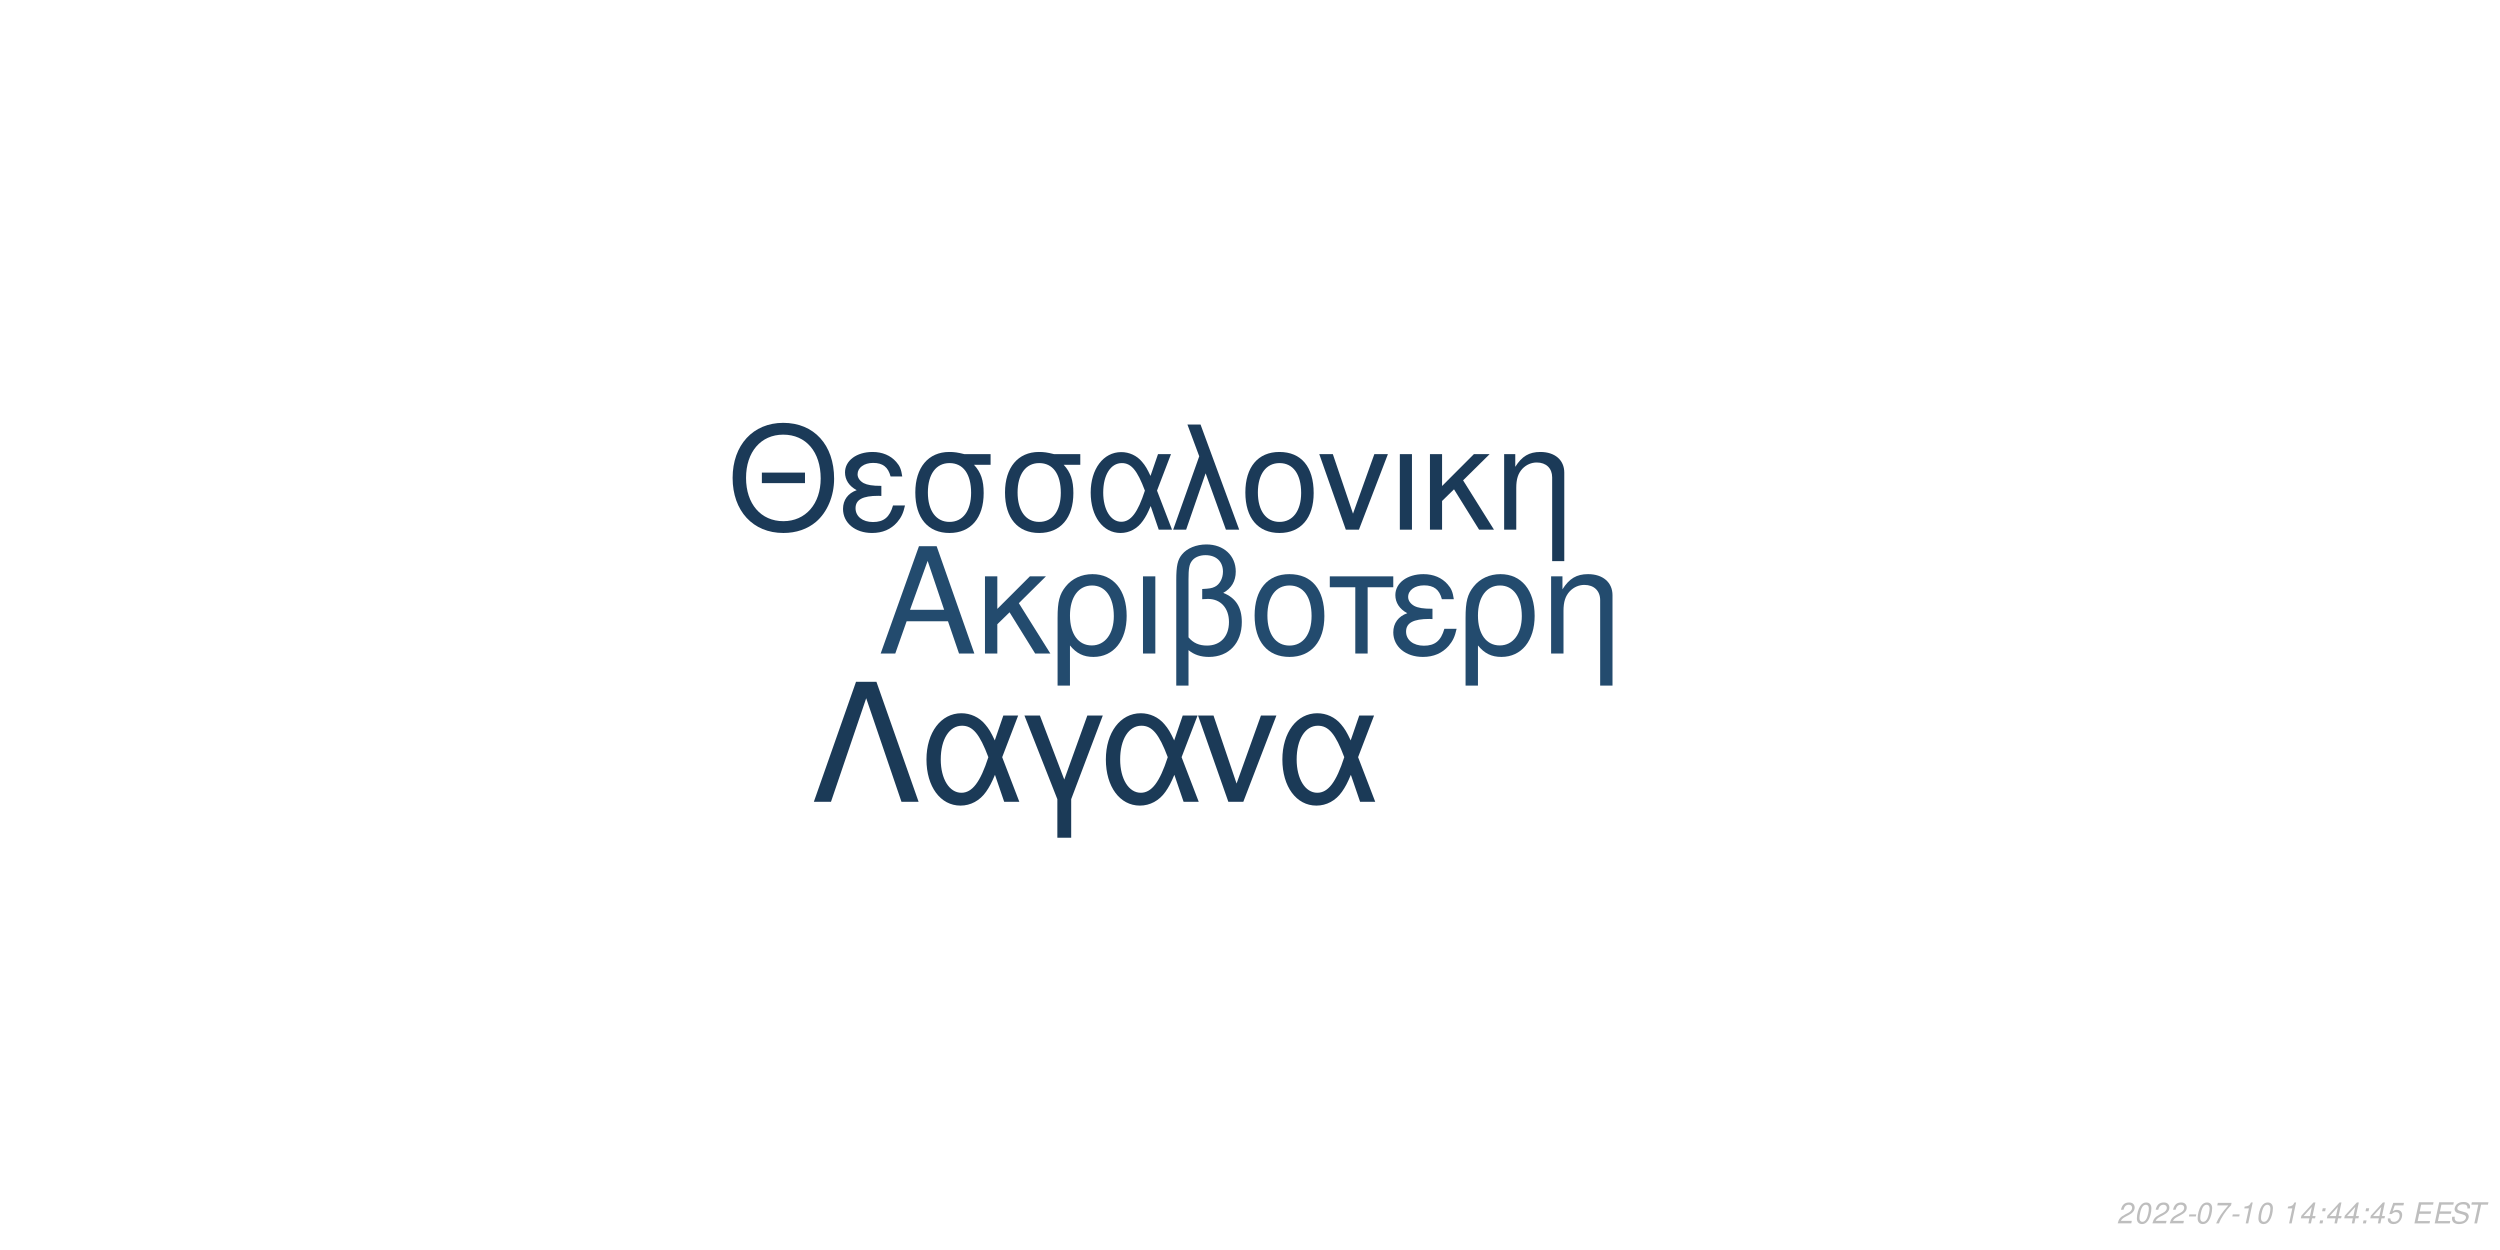
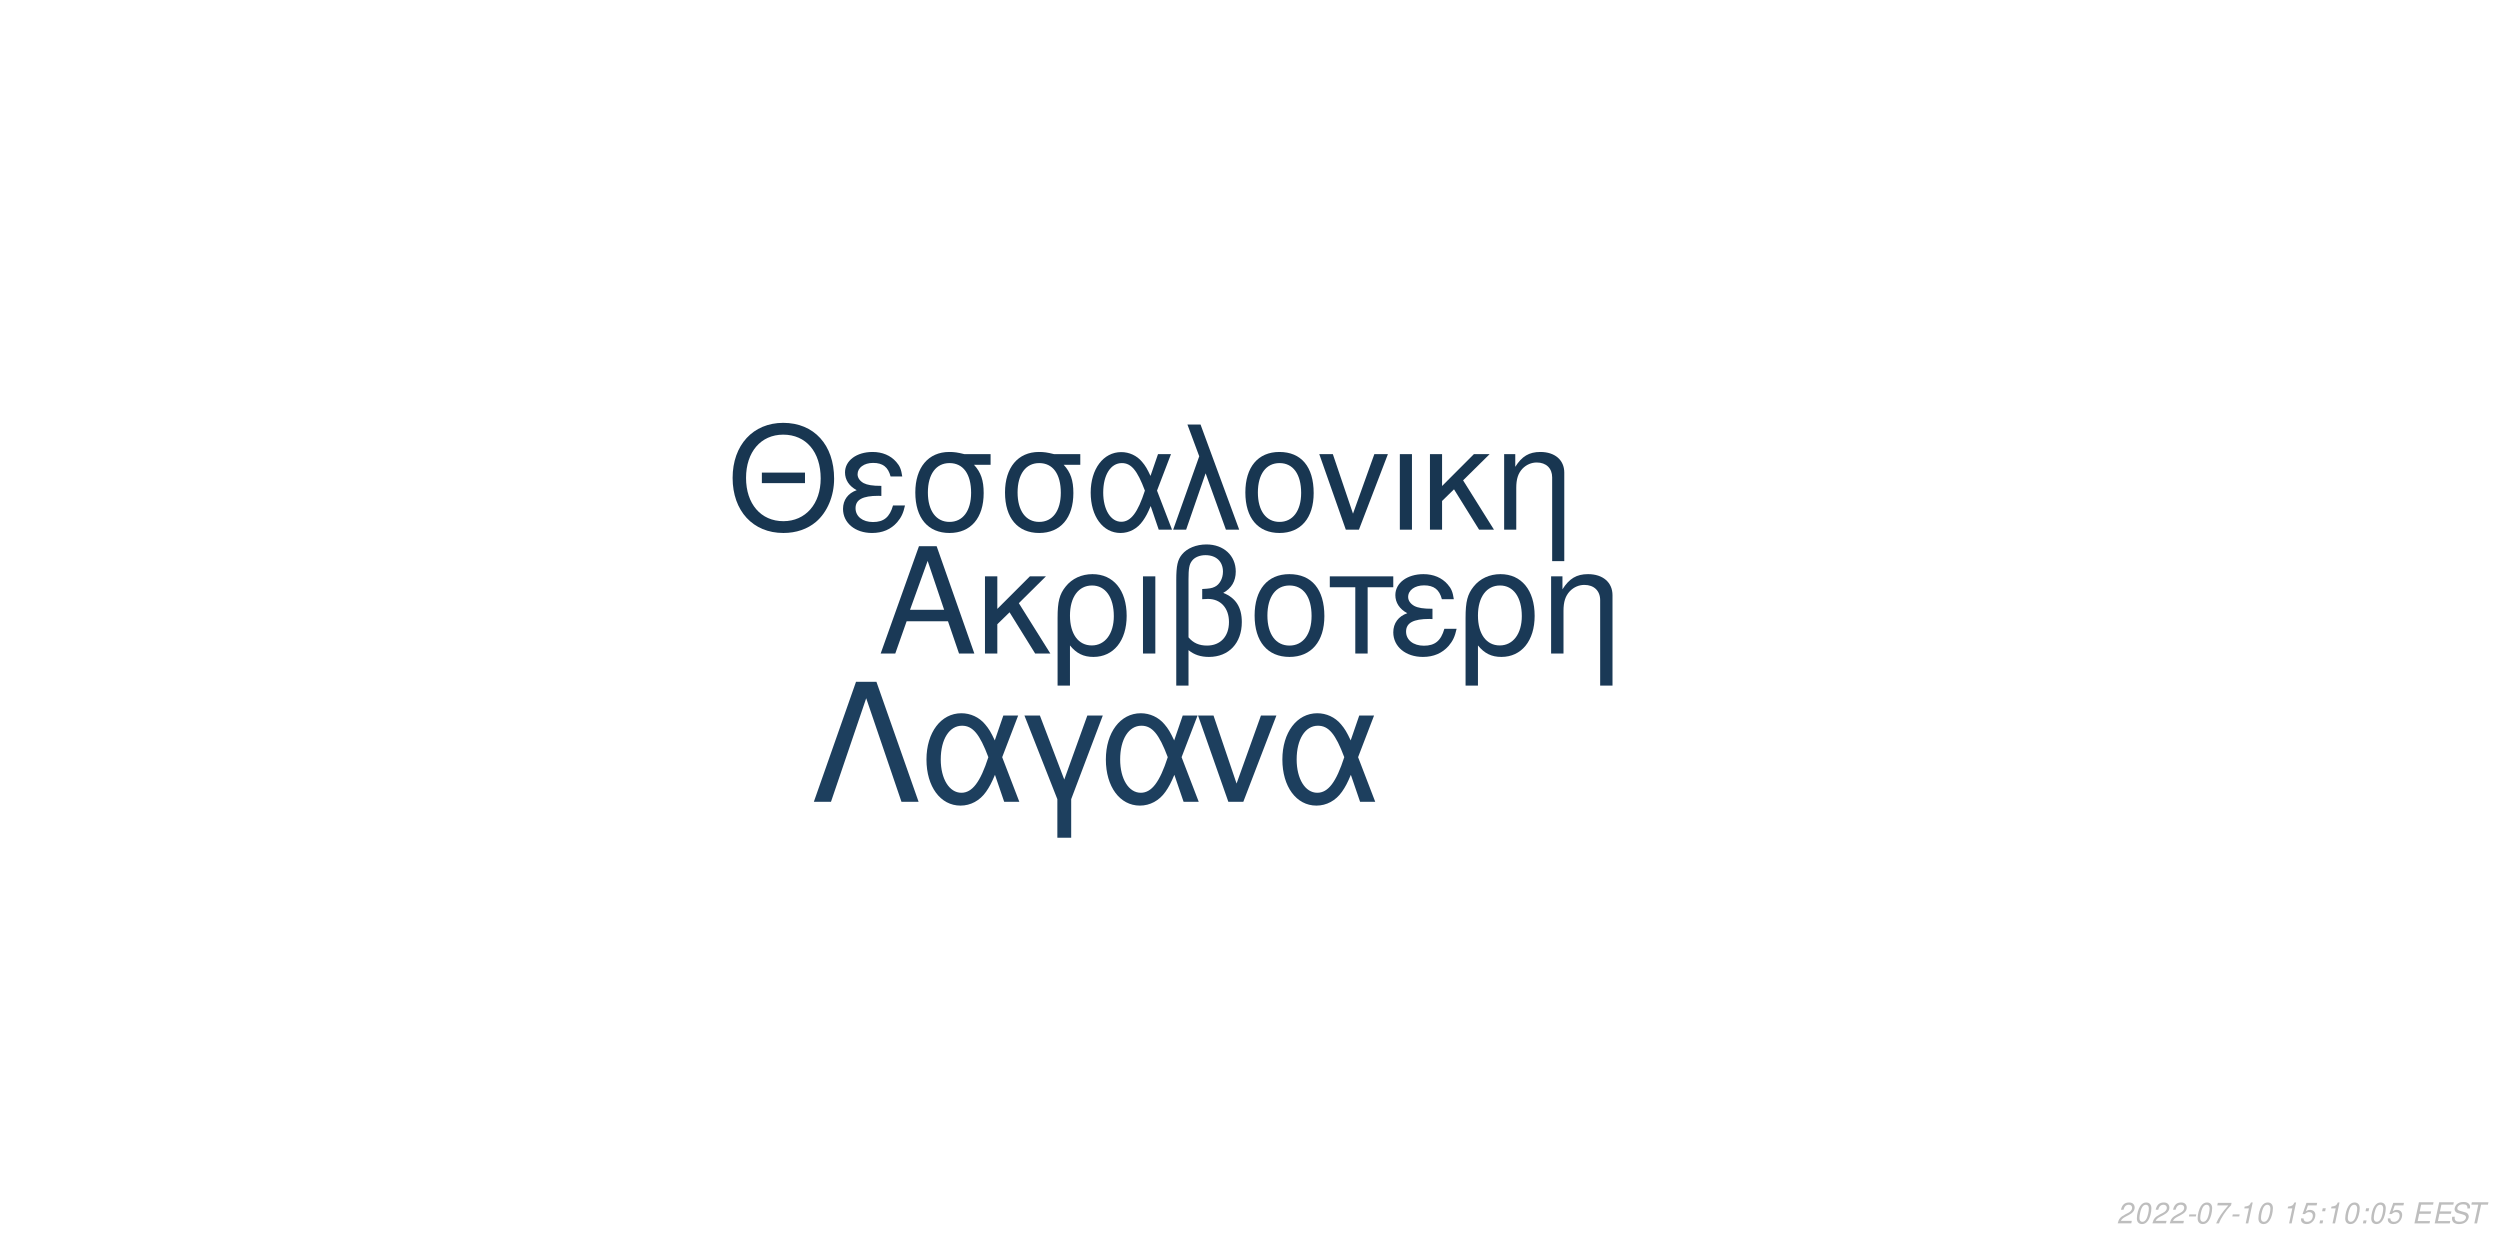
<svg xmlns="http://www.w3.org/2000/svg" xmlns:xlink="http://www.w3.org/1999/xlink" width="864pt" height="432pt" viewBox="0 0 864 432" version="1.1">
  <defs>
    <g>
      <symbol overflow="visible" id="glyph0-0">
        <path style="stroke:none;" d="" />
      </symbol>
      <symbol overflow="visible" id="glyph0-1">
        <path style="stroke:none;" d="M 24.125 -11.141 L 27.938 0 L 33.234 0 L 20.203 -37.094 L 14.094 -37.094 L 0.859 0 L 5.906 0 L 9.828 -11.141 Z M 22.797 -15.109 L 11 -15.109 L 17.094 -32.016 Z M 22.797 -15.109 " />
      </symbol>
      <symbol overflow="visible" id="glyph0-2">
        <path style="stroke:none;" d="M 7.172 -15.422 L 7.172 -26.672 L 2.906 -26.672 L 2.906 0 L 7.172 0 L 7.172 -10.125 L 11.406 -14.25 L 20.25 0 L 25.5 0 L 14.609 -17.406 L 23.969 -26.672 L 18.422 -26.672 Z M 7.172 -15.422 " />
      </symbol>
      <symbol overflow="visible" id="glyph0-3">
        <path style="stroke:none;" d="M 3 11.094 L 7.281 11.094 L 7.281 -2.797 C 9.516 -0.047 11.953 1.172 15.375 1.172 C 22.344 1.172 26.875 -4.422 26.875 -13.031 C 26.875 -21.891 22.297 -27.438 15.062 -27.438 C 11.297 -27.438 7.984 -25.906 5.797 -23.156 C 3.672 -20.516 3 -17.969 3 -12.359 Z M 14.906 -23.516 C 19.547 -23.516 22.438 -19.438 22.438 -12.922 C 22.438 -6.812 19.391 -2.797 14.812 -2.797 C 10.172 -2.797 7.281 -6.766 7.281 -13.125 C 7.281 -19.484 10.234 -23.516 14.906 -23.516 Z M 14.906 -23.516 " />
      </symbol>
      <symbol overflow="visible" id="glyph0-4">
        <path style="stroke:none;" d="M 3.516 0 L 7.781 0 L 7.781 -26.672 L 3.516 -26.672 Z M 3.516 0 " />
      </symbol>
      <symbol overflow="visible" id="glyph0-5">
        <path style="stroke:none;" d="M 4.016 11.094 L 8.25 11.094 L 8.25 -1.172 C 10.172 0.406 12.422 1.172 15.312 1.172 C 22.188 1.172 26.672 -3.609 26.672 -10.891 C 26.672 -15.984 24.578 -19.234 20.25 -20.969 C 23.109 -22.547 24.578 -25.031 24.578 -28.344 C 24.578 -33.844 20.406 -37.703 14.453 -37.703 C 10.938 -37.703 7.734 -36.391 6 -34.25 C 4.484 -32.422 4.016 -30.328 4.016 -25.391 Z M 8.25 -25.656 C 8.25 -29.359 8.5 -30.844 9.469 -32.062 C 10.375 -33.281 12.156 -34 14.094 -34 C 17.812 -34 20.156 -31.812 20.156 -28.297 C 20.156 -25.953 18.984 -23.812 17.297 -23.047 C 16.281 -22.547 15.469 -22.438 12.984 -22.297 L 12.984 -18.781 C 13.734 -18.828 14.344 -18.875 14.969 -18.875 C 19.344 -18.875 22.234 -15.719 22.234 -10.891 C 22.234 -5.906 19.281 -2.75 14.656 -2.75 C 11.953 -2.75 9.922 -3.609 8.25 -5.594 Z M 8.25 -25.656 " />
      </symbol>
      <symbol overflow="visible" id="glyph0-6">
        <path style="stroke:none;" d="M 14.094 -27.438 C 6.562 -27.438 2.094 -22.094 2.094 -13.125 C 2.094 -4.125 6.562 1.172 14.141 1.172 C 21.672 1.172 26.203 -4.172 26.203 -12.922 C 26.203 -22.188 21.828 -27.438 14.094 -27.438 Z M 14.141 -23.516 C 18.938 -23.516 21.781 -19.594 21.781 -12.984 C 21.781 -6.672 18.828 -2.75 14.141 -2.75 C 9.422 -2.75 6.516 -6.672 6.516 -13.125 C 6.516 -19.594 9.422 -23.516 14.141 -23.516 Z M 14.141 -23.516 " />
      </symbol>
      <symbol overflow="visible" id="glyph0-7">
        <path style="stroke:none;" d="M 7.891 0 L 12.156 0 L 12.156 -22.906 L 21.016 -22.906 L 21.016 -26.672 L -0.922 -26.672 L -0.922 -22.906 L 7.891 -22.906 Z M 7.891 0 " />
      </symbol>
      <symbol overflow="visible" id="glyph0-8">
        <path style="stroke:none;" d="M 14.562 -15.469 C 11.344 -15.469 9.562 -15.781 8.297 -16.438 C 6.922 -17.203 6.156 -18.328 6.156 -19.547 C 6.156 -21.891 8.453 -23.562 11.656 -23.562 C 15.062 -23.562 16.953 -22.094 17.812 -18.781 L 21.938 -18.781 C 21.578 -21.266 21.062 -22.5 19.797 -23.922 C 17.812 -26.203 14.906 -27.438 11.453 -27.438 C 5.797 -27.438 1.734 -24.375 1.734 -20.203 C 1.734 -17.609 3.156 -15.375 5.859 -13.938 C 2.797 -12.875 1.016 -10.484 1.016 -7.328 C 1.016 -2.391 5.297 1.172 11.25 1.172 C 14.969 1.172 17.906 -0.109 20.156 -2.641 C 21.578 -4.328 22.297 -5.797 22.906 -8.547 L 18.672 -8.547 C 17.5 -4.422 15.422 -2.703 11.609 -2.703 C 7.938 -2.703 5.438 -4.688 5.438 -7.578 C 5.438 -10.578 7.938 -11.953 13.484 -11.953 C 13.641 -11.953 14.094 -11.953 14.562 -11.906 Z M 14.562 -15.469 " />
      </symbol>
      <symbol overflow="visible" id="glyph0-9">
        <path style="stroke:none;" d="M 3.562 -26.672 L 3.562 0 L 7.844 0 L 7.844 -14.703 C 7.844 -17.906 8.5 -19.891 10.031 -21.531 C 11.406 -22.953 13.188 -23.719 15.062 -23.719 C 18.375 -23.719 20.516 -21.672 20.516 -18.469 L 20.516 11.094 L 24.781 11.094 L 24.781 -20.156 C 24.781 -24.578 21.469 -27.438 16.328 -27.438 C 12.359 -27.438 9.828 -25.906 7.484 -22.188 L 7.484 -26.672 Z M 3.562 -26.672 " />
      </symbol>
      <symbol overflow="visible" id="glyph1-0">
        <path style="stroke:none;" d="" />
      </symbol>
      <symbol overflow="visible" id="glyph1-1">
        <path style="stroke:none;" d="M 26.859 -19.734 L 11.953 -19.734 L 11.953 -16.094 L 26.859 -16.094 Z M 19.328 -36.922 C 8.922 -36.922 1.844 -29.25 1.844 -17.891 C 1.844 -6.484 8.875 1.141 19.391 1.141 C 23.812 1.141 27.703 -0.203 30.641 -2.688 C 34.578 -6.031 36.922 -11.656 36.922 -17.594 C 36.922 -29.297 30 -36.922 19.328 -36.922 Z M 19.328 -32.844 C 27.203 -32.844 32.281 -26.906 32.281 -17.688 C 32.281 -8.922 27.062 -2.938 19.391 -2.938 C 11.609 -2.938 6.484 -8.922 6.484 -17.891 C 6.484 -26.859 11.609 -32.844 19.328 -32.844 Z M 19.328 -32.844 " />
      </symbol>
      <symbol overflow="visible" id="glyph1-2">
        <path style="stroke:none;" d="M 14.25 -15.141 C 11.109 -15.141 9.375 -15.453 8.125 -16.094 C 6.781 -16.844 6.031 -17.938 6.031 -19.141 C 6.031 -21.422 8.266 -23.078 11.406 -23.078 C 14.75 -23.078 16.594 -21.625 17.438 -18.391 L 21.469 -18.391 C 21.125 -20.828 20.625 -22.031 19.391 -23.422 C 17.438 -25.656 14.594 -26.859 11.219 -26.859 C 5.688 -26.859 1.688 -23.875 1.688 -19.781 C 1.688 -17.234 3.094 -15.047 5.734 -13.656 C 2.734 -12.609 1 -10.266 1 -7.172 C 1 -2.344 5.188 1.141 11.016 1.141 C 14.656 1.141 17.547 -0.094 19.734 -2.594 C 21.125 -4.234 21.828 -5.688 22.422 -8.375 L 18.281 -8.375 C 17.141 -4.328 15.094 -2.641 11.359 -2.641 C 7.766 -2.641 5.328 -4.578 5.328 -7.422 C 5.328 -10.359 7.766 -11.703 13.203 -11.703 C 13.359 -11.703 13.797 -11.703 14.25 -11.656 Z M 14.25 -15.141 " />
      </symbol>
      <symbol overflow="visible" id="glyph1-3">
        <path style="stroke:none;" d="M 29 -26.109 L 19.938 -26.109 C 17.594 -26.703 16.438 -26.859 14.703 -26.859 C 7.469 -26.859 2.984 -21.469 2.984 -12.859 C 2.984 -4.031 7.375 1.141 14.797 1.141 C 22.172 1.141 26.609 -4.078 26.609 -12.656 C 26.609 -17.047 25.656 -19.828 23.266 -22.422 L 29 -22.422 Z M 14.797 -23.016 C 19.531 -23.016 22.266 -19.234 22.266 -12.75 C 22.266 -6.531 19.438 -2.688 14.797 -2.688 C 10.172 -2.688 7.328 -6.531 7.328 -12.859 C 7.328 -19.188 10.172 -23.016 14.797 -23.016 Z M 14.797 -23.016 " />
      </symbol>
      <symbol overflow="visible" id="glyph1-4">
        <path style="stroke:none;" d="M 29.344 -26.109 L 24.859 -26.109 L 22.266 -18.578 C 21.125 -21.031 20.484 -22.125 19.328 -23.469 C 17.547 -25.609 14.906 -26.812 12.156 -26.812 C 5.984 -26.812 1.594 -20.984 1.594 -12.812 C 1.594 -4.578 5.828 1.141 11.906 1.141 C 14.953 1.141 17.734 -0.344 19.625 -3.047 C 20.672 -4.531 21.281 -5.688 22.328 -8.172 L 25.109 0 L 29.703 0 L 24.516 -13.5 Z M 20.328 -13.5 C 17.891 -5.922 15.453 -2.734 12.156 -2.734 C 8.516 -2.734 5.922 -6.922 5.922 -12.812 C 5.922 -18.938 8.516 -23.016 12.359 -23.016 C 15.594 -23.016 17.688 -20.531 20.328 -13.5 Z M 20.328 -13.5 " />
      </symbol>
      <symbol overflow="visible" id="glyph1-5">
        <path style="stroke:none;" d="M 1.094 0 L 5.578 0 L 12.312 -19.484 L 19.328 0 L 23.922 0 L 10.562 -36.328 L 6.031 -36.328 L 10.109 -25.359 Z M 1.094 0 " />
      </symbol>
      <symbol overflow="visible" id="glyph1-6">
        <path style="stroke:none;" d="M 13.797 -26.859 C 6.422 -26.859 2.047 -21.625 2.047 -12.859 C 2.047 -4.031 6.422 1.141 13.859 1.141 C 21.234 1.141 25.656 -4.078 25.656 -12.656 C 25.656 -21.719 21.375 -26.859 13.797 -26.859 Z M 13.859 -23.016 C 18.531 -23.016 21.328 -19.188 21.328 -12.703 C 21.328 -6.531 18.438 -2.688 13.859 -2.688 C 9.219 -2.688 6.375 -6.531 6.375 -12.859 C 6.375 -19.188 9.219 -23.016 13.859 -23.016 Z M 13.859 -23.016 " />
      </symbol>
      <symbol overflow="visible" id="glyph1-7">
        <path style="stroke:none;" d="M 14.297 0 L 24.312 -26.109 L 19.625 -26.109 L 12.25 -5.531 L 5.281 -26.109 L 0.594 -26.109 L 9.766 0 Z M 14.297 0 " />
      </symbol>
      <symbol overflow="visible" id="glyph1-8">
        <path style="stroke:none;" d="M 3.438 0 L 7.625 0 L 7.625 -26.109 L 3.438 -26.109 Z M 3.438 0 " />
      </symbol>
      <symbol overflow="visible" id="glyph1-9">
        <path style="stroke:none;" d="M 7.031 -15.094 L 7.031 -26.109 L 2.844 -26.109 L 2.844 0 L 7.031 0 L 7.031 -9.922 L 11.156 -13.953 L 19.828 0 L 24.969 0 L 14.297 -17.047 L 23.469 -26.109 L 18.031 -26.109 Z M 7.031 -15.094 " />
      </symbol>
      <symbol overflow="visible" id="glyph1-10">
        <path style="stroke:none;" d="M 3.484 -26.109 L 3.484 0 L 7.672 0 L 7.672 -14.406 C 7.672 -17.547 8.328 -19.484 9.812 -21.078 C 11.156 -22.469 12.906 -23.219 14.75 -23.219 C 17.984 -23.219 20.078 -21.234 20.078 -18.094 L 20.078 10.859 L 24.266 10.859 L 24.266 -19.734 C 24.266 -24.062 21.031 -26.859 16 -26.859 C 12.109 -26.859 9.609 -25.359 7.328 -21.719 L 7.328 -26.109 Z M 3.484 -26.109 " />
      </symbol>
      <symbol overflow="visible" id="glyph2-0">
        <path style="stroke:none;" d="" />
      </symbol>
      <symbol overflow="visible" id="glyph2-1">
        <path style="stroke:none;" d="M 22.531 -41.484 L 15.484 -41.484 L 0.906 0 L 6.828 0 L 19 -35.797 L 31.188 0 L 37.109 0 Z M 22.531 -41.484 " />
      </symbol>
      <symbol overflow="visible" id="glyph2-2">
        <path style="stroke:none;" d="M 33.516 -29.812 L 28.391 -29.812 L 25.438 -21.219 C 24.125 -24.016 23.391 -25.266 22.078 -26.797 C 20.031 -29.25 17.016 -30.609 13.891 -30.609 C 6.828 -30.609 1.828 -23.953 1.828 -14.625 C 1.828 -5.234 6.656 1.312 13.594 1.312 C 17.078 1.312 20.266 -0.391 22.422 -3.469 C 23.609 -5.172 24.297 -6.484 25.5 -9.328 L 28.688 0 L 33.922 0 L 28 -15.422 Z M 23.219 -15.422 C 20.422 -6.766 17.641 -3.125 13.891 -3.125 C 9.734 -3.125 6.766 -7.906 6.766 -14.625 C 6.766 -21.625 9.734 -26.297 14.109 -26.297 C 17.812 -26.297 20.203 -23.453 23.219 -15.422 Z M 23.219 -15.422 " />
      </symbol>
      <symbol overflow="visible" id="glyph2-3">
        <path style="stroke:none;" d="M 12.062 12.406 L 16.844 12.406 L 16.844 -0.906 L 27.766 -29.812 L 22.422 -29.812 L 14.453 -7.688 L 6.031 -29.812 L 0.688 -29.812 L 12.062 -0.906 Z M 12.062 12.406 " />
      </symbol>
      <symbol overflow="visible" id="glyph2-4">
        <path style="stroke:none;" d="M 16.328 0 L 27.766 -29.812 L 22.422 -29.812 L 14 -6.312 L 6.031 -29.812 L 0.688 -29.812 L 11.156 0 Z M 16.328 0 " />
      </symbol>
      <symbol overflow="visible" id="glyph3-0">
        <path style="stroke:none;" d="" />
      </symbol>
      <symbol overflow="visible" id="glyph3-1">
        <path style="stroke:none;" d="M 5.234 -0.875 L 1.469 -0.875 C 1.641 -1.375 2.203 -1.891 3.109 -2.344 L 4.234 -2.938 C 5.562 -3.625 6.219 -4.469 6.219 -5.484 C 6.219 -5.938 6.062 -6.359 5.797 -6.656 C 5.469 -7.047 4.984 -7.234 4.312 -7.234 C 2.766 -7.234 1.891 -6.453 1.484 -4.734 L 2.375 -4.734 C 2.484 -5.188 2.609 -5.484 2.797 -5.75 C 3.094 -6.203 3.609 -6.453 4.188 -6.453 C 4.891 -6.453 5.344 -6.031 5.344 -5.375 C 5.344 -4.703 4.859 -4.094 4.016 -3.656 L 2.984 -3.125 C 1.234 -2.188 0.797 -1.656 0.344 -0.016 L 5.047 -0.016 Z M 5.234 -0.875 " />
      </symbol>
      <symbol overflow="visible" id="glyph3-2">
        <path style="stroke:none;" d="M 4.203 -7.234 C 3.375 -7.234 2.688 -6.812 2.125 -5.984 C 1.484 -5.047 0.984 -3.188 0.984 -1.734 C 0.984 -1.109 1.172 -0.562 1.484 -0.266 C 1.797 0.047 2.281 0.234 2.766 0.234 C 3.625 0.234 4.281 -0.156 4.859 -1.016 C 5.516 -1.953 6 -3.797 6 -5.266 C 6 -6.5 5.328 -7.234 4.203 -7.234 Z M 4.094 -6.453 C 4.734 -6.453 5.125 -5.984 5.125 -5.156 C 5.125 -4.203 4.781 -2.625 4.406 -1.812 C 3.984 -0.938 3.516 -0.547 2.875 -0.547 C 2.25 -0.547 1.875 -1.031 1.875 -1.828 C 1.875 -2.797 2.203 -4.344 2.594 -5.203 C 2.984 -6.047 3.453 -6.453 4.094 -6.453 Z M 4.094 -6.453 " />
      </symbol>
      <symbol overflow="visible" id="glyph3-3">
        <path style="stroke:none;" d="M 3.516 -3.125 L 1.125 -3.125 L 0.969 -2.406 L 3.359 -2.406 Z M 3.516 -3.125 " />
      </symbol>
      <symbol overflow="visible" id="glyph3-4">
        <path style="stroke:none;" d="M 6.703 -7.094 L 1.953 -7.094 L 1.766 -6.219 L 5.594 -6.219 C 3.344 -3.688 2.266 -2.109 1.375 0 L 2.344 0 C 3.031 -1.906 4.828 -4.594 6.547 -6.281 Z M 6.703 -7.094 " />
      </symbol>
      <symbol overflow="visible" id="glyph3-5">
        <path style="stroke:none;" d="M 3.703 -5.188 L 2.594 0 L 3.469 0 L 5.016 -7.234 L 4.438 -7.234 C 3.906 -6.156 3.688 -6.016 2.234 -5.812 L 2.109 -5.188 Z M 3.703 -5.188 " />
      </symbol>
      <symbol overflow="visible" id="glyph3-6">
        <path style="stroke:none;" d="" />
      </symbol>
      <symbol overflow="visible" id="glyph3-7">
-         <path style="stroke:none;" d="M 3.625 -1.75 L 3.266 0 L 4.141 0 L 4.516 -1.75 L 5.562 -1.75 L 5.734 -2.531 L 4.688 -2.531 L 5.688 -7.234 L 5.016 -7.234 L 0.844 -2.672 L 0.641 -1.75 Z M 3.797 -2.531 L 1.594 -2.531 L 4.469 -5.703 Z M 3.797 -2.531 " />
+         <path style="stroke:none;" d="M 6.297 -7.094 L 2.594 -7.094 L 1.234 -3.234 L 2.047 -3.234 C 2.656 -3.766 2.938 -3.906 3.531 -3.906 C 4.328 -3.906 4.797 -3.453 4.797 -2.688 C 4.797 -1.438 3.969 -0.547 2.828 -0.547 C 2.031 -0.547 1.609 -0.938 1.578 -1.734 L 0.703 -1.734 L 0.703 -1.516 C 0.703 -0.938 0.844 -0.547 1.188 -0.266 C 1.562 0.062 2.078 0.234 2.703 0.234 C 3.656 0.234 4.391 -0.156 4.984 -0.922 C 5.422 -1.5 5.672 -2.234 5.672 -2.953 C 5.672 -4 4.938 -4.672 3.812 -4.672 C 3.328 -4.672 2.906 -4.547 2.406 -4.234 L 3.109 -6.219 L 6.109 -6.219 Z M 6.297 -7.094 " />
      </symbol>
      <symbol overflow="visible" id="glyph3-8">
        <path style="stroke:none;" d="M 2.359 -1.031 L 1.312 -1.031 L 1.094 0 L 2.141 0 Z M 3.266 -5.234 L 2.219 -5.234 L 2 -4.203 L 3.047 -4.203 Z M 3.266 -5.234 " />
      </symbol>
      <symbol overflow="visible" id="glyph3-9">
-         <path style="stroke:none;" d="M 6.297 -7.094 L 2.594 -7.094 L 1.234 -3.234 L 2.047 -3.234 C 2.656 -3.766 2.938 -3.906 3.531 -3.906 C 4.328 -3.906 4.797 -3.453 4.797 -2.688 C 4.797 -1.438 3.969 -0.547 2.828 -0.547 C 2.031 -0.547 1.609 -0.938 1.578 -1.734 L 0.703 -1.734 L 0.703 -1.516 C 0.703 -0.938 0.844 -0.547 1.188 -0.266 C 1.562 0.062 2.078 0.234 2.703 0.234 C 3.656 0.234 4.391 -0.156 4.984 -0.922 C 5.422 -1.5 5.672 -2.234 5.672 -2.953 C 5.672 -4 4.938 -4.672 3.812 -4.672 C 3.328 -4.672 2.906 -4.547 2.406 -4.234 L 3.109 -6.219 L 6.109 -6.219 Z M 6.297 -7.094 " />
+         <path style="stroke:none;" d="M 2.547 -3.312 L 6.5 -3.312 L 6.688 -4.141 L 2.719 -4.141 L 3.219 -6.469 L 7.344 -6.469 L 7.516 -7.297 L 2.453 -7.297 L 0.906 0 L 6.125 0 L 6.297 -0.812 L 2.016 -0.812 Z M 2.547 -3.312 " />
      </symbol>
      <symbol overflow="visible" id="glyph3-10">
-         <path style="stroke:none;" d="M 2.547 -3.312 L 6.5 -3.312 L 6.688 -4.141 L 2.719 -4.141 L 3.219 -6.469 L 7.344 -6.469 L 7.516 -7.297 L 2.453 -7.297 L 0.906 0 L 6.125 0 L 6.297 -0.812 L 2.016 -0.812 Z M 2.547 -3.312 " />
+         <path style="stroke:none;" d="M 7.062 -5.156 C 7.125 -5.438 7.141 -5.562 7.141 -5.703 C 7.141 -6.156 6.938 -6.594 6.594 -6.891 C 6.188 -7.25 5.656 -7.406 4.875 -7.406 C 3.844 -7.406 3.047 -7.125 2.5 -6.562 C 2.094 -6.141 1.781 -5.438 1.781 -4.922 C 1.781 -4.297 2.219 -3.766 2.891 -3.562 L 4.594 -3.094 C 5.406 -2.859 5.734 -2.578 5.734 -2.094 C 5.734 -1.781 5.547 -1.406 5.266 -1.141 C 4.844 -0.766 4.266 -0.578 3.453 -0.578 C 2.328 -0.578 1.812 -0.984 1.812 -1.906 C 1.812 -2.047 1.812 -2.125 1.844 -2.312 L 0.984 -2.312 C 0.906 -2.062 0.891 -1.906 0.891 -1.688 C 0.891 -0.484 1.797 0.234 3.297 0.234 C 4.359 0.234 5.234 -0.062 5.812 -0.609 C 6.344 -1.078 6.688 -1.797 6.688 -2.375 C 6.688 -2.641 6.609 -2.906 6.453 -3.156 C 6.234 -3.5 5.938 -3.703 5.469 -3.828 L 3.75 -4.312 C 2.984 -4.547 2.734 -4.734 2.734 -5.188 C 2.734 -5.547 2.875 -5.844 3.188 -6.109 C 3.547 -6.438 4.031 -6.594 4.703 -6.594 C 5.266 -6.594 5.688 -6.484 5.906 -6.297 C 6.094 -6.125 6.219 -5.797 6.219 -5.516 C 6.219 -5.422 6.203 -5.344 6.188 -5.156 Z M 7.062 -5.156 " />
      </symbol>
      <symbol overflow="visible" id="glyph3-11">
-         <path style="stroke:none;" d="M 7.062 -5.156 C 7.125 -5.438 7.141 -5.562 7.141 -5.703 C 7.141 -6.156 6.938 -6.594 6.594 -6.891 C 6.188 -7.25 5.656 -7.406 4.875 -7.406 C 3.844 -7.406 3.047 -7.125 2.5 -6.562 C 2.094 -6.141 1.781 -5.438 1.781 -4.922 C 1.781 -4.297 2.219 -3.766 2.891 -3.562 L 4.594 -3.094 C 5.406 -2.859 5.734 -2.578 5.734 -2.094 C 5.734 -1.781 5.547 -1.406 5.266 -1.141 C 4.844 -0.766 4.266 -0.578 3.453 -0.578 C 2.328 -0.578 1.812 -0.984 1.812 -1.906 C 1.812 -2.047 1.812 -2.125 1.844 -2.312 L 0.984 -2.312 C 0.906 -2.062 0.891 -1.906 0.891 -1.688 C 0.891 -0.484 1.797 0.234 3.297 0.234 C 4.359 0.234 5.234 -0.062 5.812 -0.609 C 6.344 -1.078 6.688 -1.797 6.688 -2.375 C 6.688 -2.641 6.609 -2.906 6.453 -3.156 C 6.234 -3.5 5.938 -3.703 5.469 -3.828 L 3.75 -4.312 C 2.984 -4.547 2.734 -4.734 2.734 -5.188 C 2.734 -5.547 2.875 -5.844 3.188 -6.109 C 3.547 -6.438 4.031 -6.594 4.703 -6.594 C 5.266 -6.594 5.688 -6.484 5.906 -6.297 C 6.094 -6.125 6.219 -5.797 6.219 -5.516 C 6.219 -5.422 6.203 -5.344 6.188 -5.156 Z M 7.062 -5.156 " />
-       </symbol>
-       <symbol overflow="visible" id="glyph3-12">
        <path style="stroke:none;" d="M 4.938 -6.469 L 7.312 -6.469 L 7.484 -7.297 L 1.75 -7.297 L 1.578 -6.469 L 3.984 -6.469 L 2.609 0 L 3.547 0 Z M 4.938 -6.469 " />
      </symbol>
    </g>
  </defs>
  <g id="surface1">
    <rect x="0" y="0" width="864" height="432" style="fill:rgb(100%,100%,100%);fill-opacity:1;stroke:none;" />
-     <g style="fill:rgb(13.725%,29.412%,43.137%);fill-opacity:1;">
+     <g style="fill:rgb(10.196%,22.353%,33.725%);fill-opacity:1;">
      <use xlink:href="#glyph0-1" x="303.5" y="225.861" />
      <use xlink:href="#glyph0-2" x="337.5" y="225.861" />
      <use xlink:href="#glyph0-3" x="362.5" y="225.861" />
      <use xlink:href="#glyph0-4" x="391.5" y="225.861" />
      <use xlink:href="#glyph0-5" x="402.5" y="225.861" />
      <use xlink:href="#glyph0-6" x="431.5" y="225.861" />
      <use xlink:href="#glyph0-7" x="460.5" y="225.861" />
      <use xlink:href="#glyph0-8" x="480.5" y="225.861" />
      <use xlink:href="#glyph0-3" x="503.5" y="225.861" />
      <use xlink:href="#glyph0-9" x="532.5" y="225.861" />
    </g>
-     <g style="fill:rgb(10.588%,22.745%,34.51%);fill-opacity:1;">
+     <g style="fill:rgb(9.412%,21.176%,31.765%);fill-opacity:1;">
      <use xlink:href="#glyph1-1" x="251.348" y="183.058" />
      <use xlink:href="#glyph1-2" x="290.348" y="183.058" />
      <use xlink:href="#glyph1-3" x="313.348" y="183.058" />
      <use xlink:href="#glyph1-3" x="344.348" y="183.058" />
      <use xlink:href="#glyph1-4" x="375.348" y="183.058" />
      <use xlink:href="#glyph1-5" x="404.348" y="183.058" />
      <use xlink:href="#glyph1-6" x="428.348" y="183.058" />
      <use xlink:href="#glyph1-7" x="455.348" y="183.058" />
      <use xlink:href="#glyph1-8" x="480.348" y="183.058" />
      <use xlink:href="#glyph1-9" x="491.348" y="183.058" />
      <use xlink:href="#glyph1-10" x="516.348" y="183.058" />
    </g>
-     <g style="fill:rgb(10.588%,22.745%,34.118%);fill-opacity:1;">
+     <g style="fill:rgb(11.373%,24.706%,36.863%);fill-opacity:1;">
      <use xlink:href="#glyph2-1" x="280.359" y="277.105" />
      <use xlink:href="#glyph2-2" x="318.359" y="277.105" />
      <use xlink:href="#glyph2-3" x="353.359" y="277.105" />
      <use xlink:href="#glyph2-2" x="380.359" y="277.105" />
      <use xlink:href="#glyph2-4" x="413.359" y="277.105" />
      <use xlink:href="#glyph2-2" x="441.359" y="277.105" />
    </g>
    <g style="fill:rgb(74.51%,74.51%,74.51%);fill-opacity:1;">
      <use xlink:href="#glyph3-1" x="731.52" y="422.81" />
      <use xlink:href="#glyph3-2" x="737.52" y="422.81" />
      <use xlink:href="#glyph3-1" x="743.52" y="422.81" />
      <use xlink:href="#glyph3-1" x="749.52" y="422.81" />
      <use xlink:href="#glyph3-3" x="755.52" y="422.81" />
      <use xlink:href="#glyph3-2" x="758.52" y="422.81" />
      <use xlink:href="#glyph3-4" x="764.52" y="422.81" />
      <use xlink:href="#glyph3-3" x="770.52" y="422.81" />
      <use xlink:href="#glyph3-5" x="773.52" y="422.81" />
      <use xlink:href="#glyph3-2" x="779.52" y="422.81" />
      <use xlink:href="#glyph3-6" x="785.52" y="422.81" />
      <use xlink:href="#glyph3-5" x="788.52" y="422.81" />
      <use xlink:href="#glyph3-7" x="794.52" y="422.81" />
      <use xlink:href="#glyph3-8" x="800.52" y="422.81" />
-       <use xlink:href="#glyph3-7" x="803.52" y="422.81" />
-       <use xlink:href="#glyph3-7" x="809.52" y="422.81" />
+       <use xlink:href="#glyph3-5" x="803.52" y="422.81" />
+       <use xlink:href="#glyph3-2" x="809.52" y="422.81" />
      <use xlink:href="#glyph3-8" x="815.52" y="422.81" />
-       <use xlink:href="#glyph3-7" x="818.52" y="422.81" />
-       <use xlink:href="#glyph3-9" x="824.52" y="422.81" />
+       <use xlink:href="#glyph3-2" x="818.52" y="422.81" />
+       <use xlink:href="#glyph3-7" x="824.52" y="422.81" />
      <use xlink:href="#glyph3-6" x="830.52" y="422.81" />
-       <use xlink:href="#glyph3-10" x="833.52" y="422.81" />
-       <use xlink:href="#glyph3-10" x="840.52" y="422.81" />
-       <use xlink:href="#glyph3-11" x="846.52" y="422.81" />
-       <use xlink:href="#glyph3-12" x="852.52" y="422.81" />
+       <use xlink:href="#glyph3-9" x="833.52" y="422.81" />
+       <use xlink:href="#glyph3-9" x="840.52" y="422.81" />
+       <use xlink:href="#glyph3-10" x="846.52" y="422.81" />
+       <use xlink:href="#glyph3-11" x="852.52" y="422.81" />
    </g>
  </g>
</svg>
